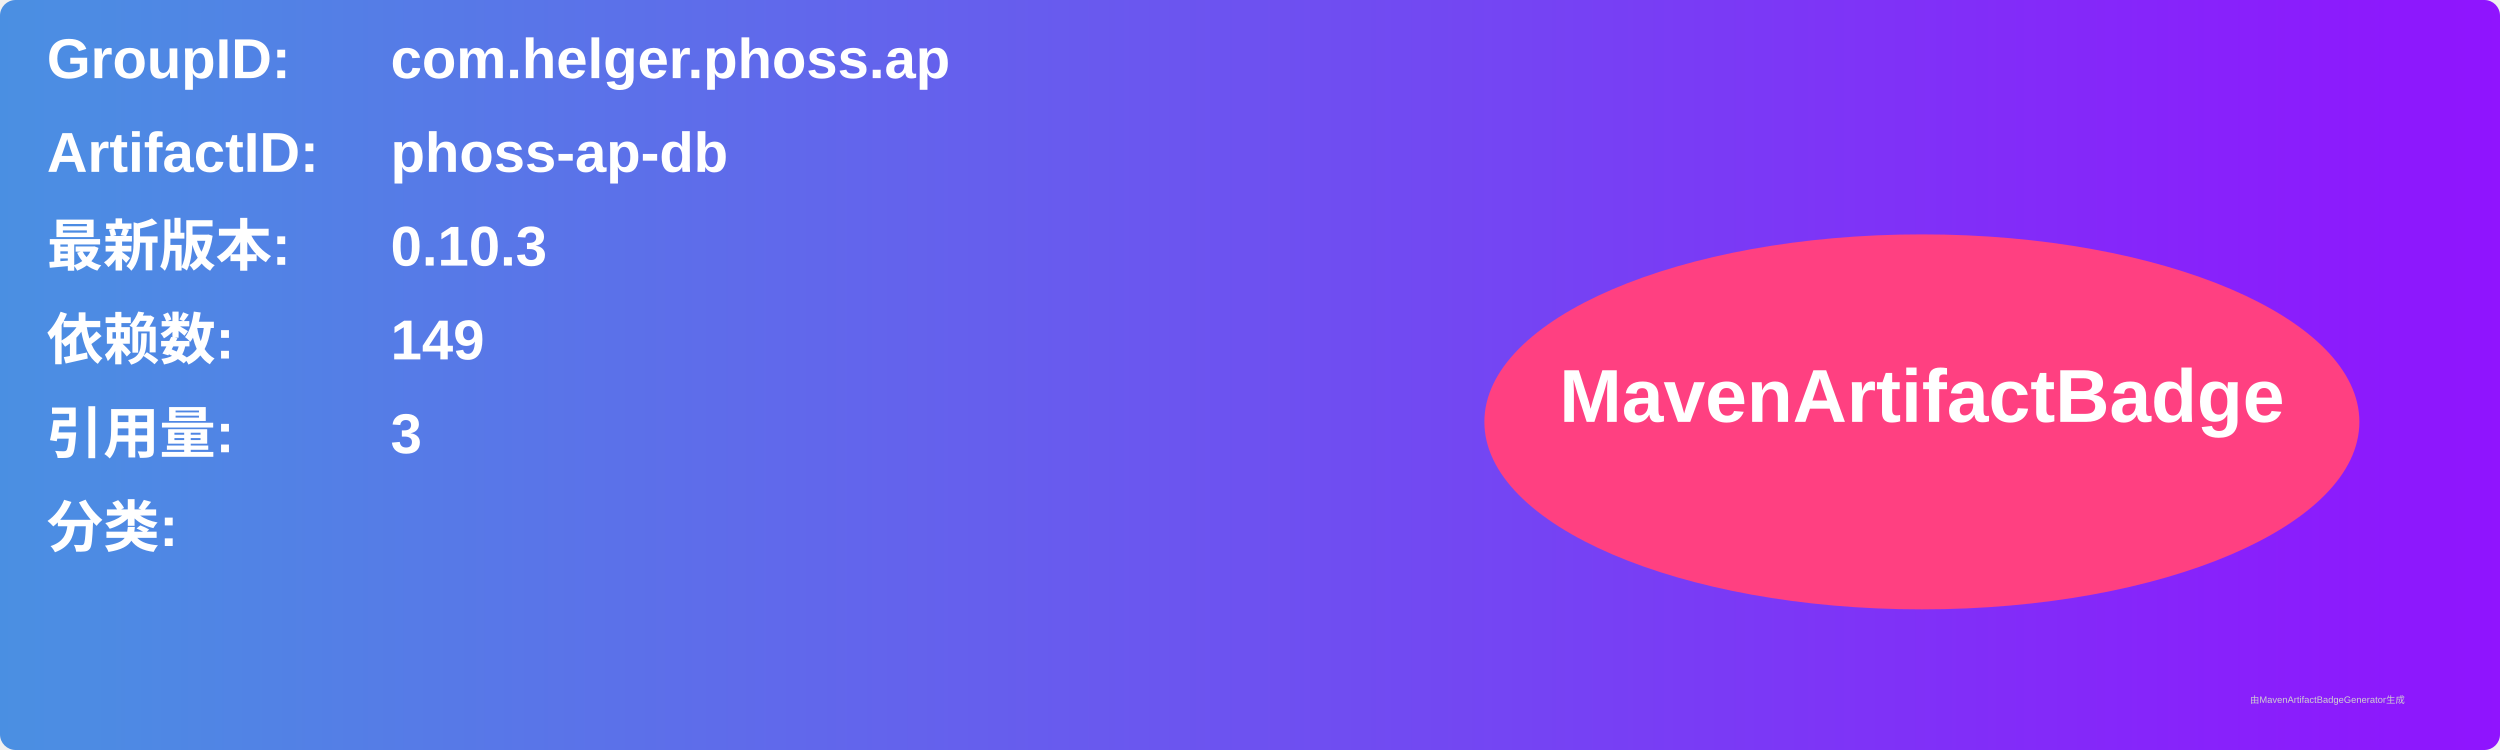
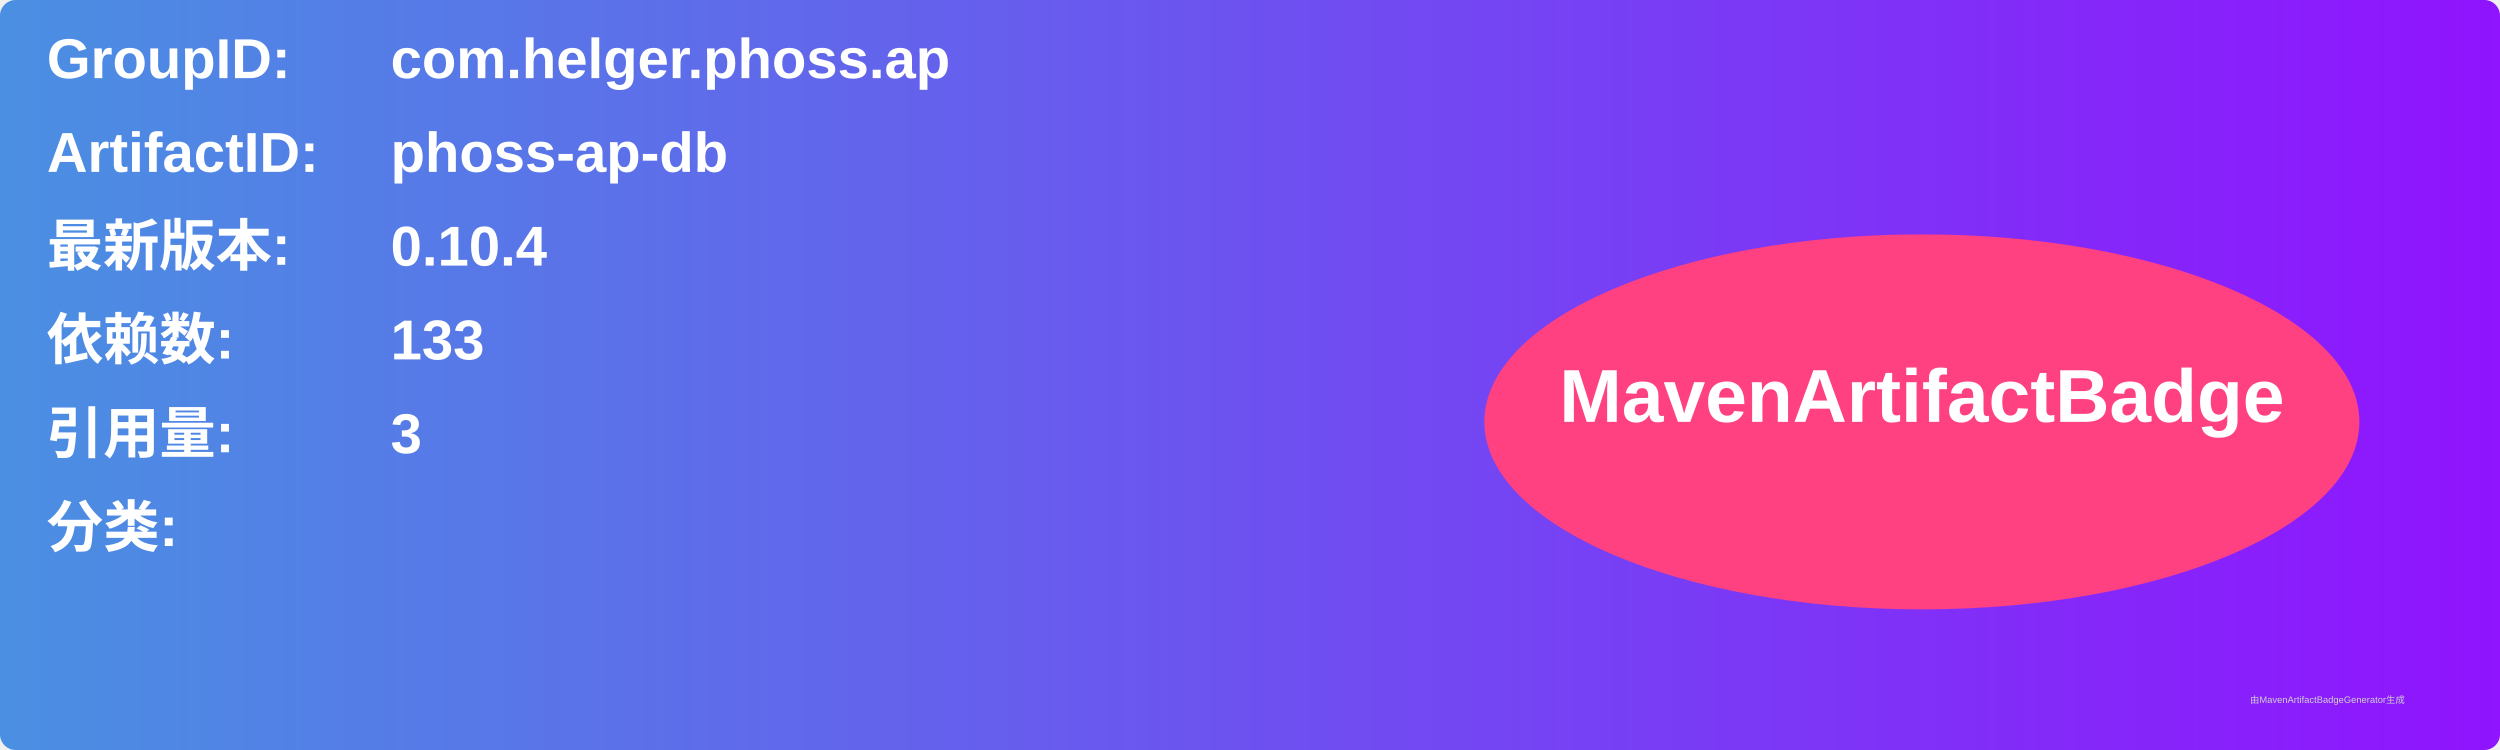
<svg xmlns="http://www.w3.org/2000/svg" width="800" height="240" viewBox="0 0 800 240">
  <linearGradient id="grad" x1="0%" y1="0%" x2="100%" y2="0%">
    <stop offset="0%" stop-color="#4a90e2" />
    <stop offset="100%" stop-color="#9013fe" />
  </linearGradient>
  <rect width="100%" height="100%" rx="5" ry="5" fill="url(#grad)" />
  <g transform="translate(15, 15)">
    <text x="0" y="10" font-family="Arial" font-size="18" fill="white" font-weight="bold" width="260">GroupID:</text>
    <text x="110" y="10" font-family="Arial" font-size="18" fill="white" font-weight="bold" width="460">com.helger.phoss.ap</text>
    <text x="0" y="40" font-family="Arial" font-size="18" fill="white" font-weight="bold" width="260">ArtifactID:</text>
    <text x="110" y="40" font-family="Arial" font-size="18" fill="white" font-weight="bold" width="460">phoss-ap-db</text>
    <text x="0" y="70" font-family="Arial" font-size="18" fill="white" font-weight="bold">最新版本:</text>
    <text x="110" y="70" font-family="Arial" font-size="18" fill="white" font-weight="bold">
-       <tspan font-weight="bold">0.10.3</tspan>
+       <tspan font-weight="bold">0.10.4</tspan>
    </text>
    <text x="0" y="100" font-family="Arial" font-size="18" fill="white" font-weight="bold">依赖数: </text>
    <text x="110" y="100" font-family="Arial" font-size="18" fill="white">
-       <tspan font-weight="bold">149</tspan>
+       <tspan font-weight="bold">133</tspan>
    </text>
    <text x="0" y="130" font-family="Arial" font-size="18" fill="white" font-weight="bold">引用量: </text>
    <text x="110" y="130" font-family="Arial" font-size="18" fill="white">
      <tspan font-weight="bold">3</tspan>
    </text>
    <text x="0" y="160" font-family="Arial" font-size="18" fill="white" font-weight="bold">分类:</text>
    <text x="10" y="190" font-family="Arial" font-size="10" fill="white">
      <tspan font-weight="bold" />
    </text>
    <ellipse cx="600" cy="120" rx="140" ry="60" fill="#ff4081" />
    <text x="600" y="120" text-anchor="middle" font-family="Arial" font-size="24" fill="white" font-weight="bold">MavenArtifactBadge</text>
  </g>
  <text x="720" y="225" font-family="Arial" font-size="3" fill="#d0d0d0">由MavenArtifactBadgeGenerator生成</text>
</svg>
